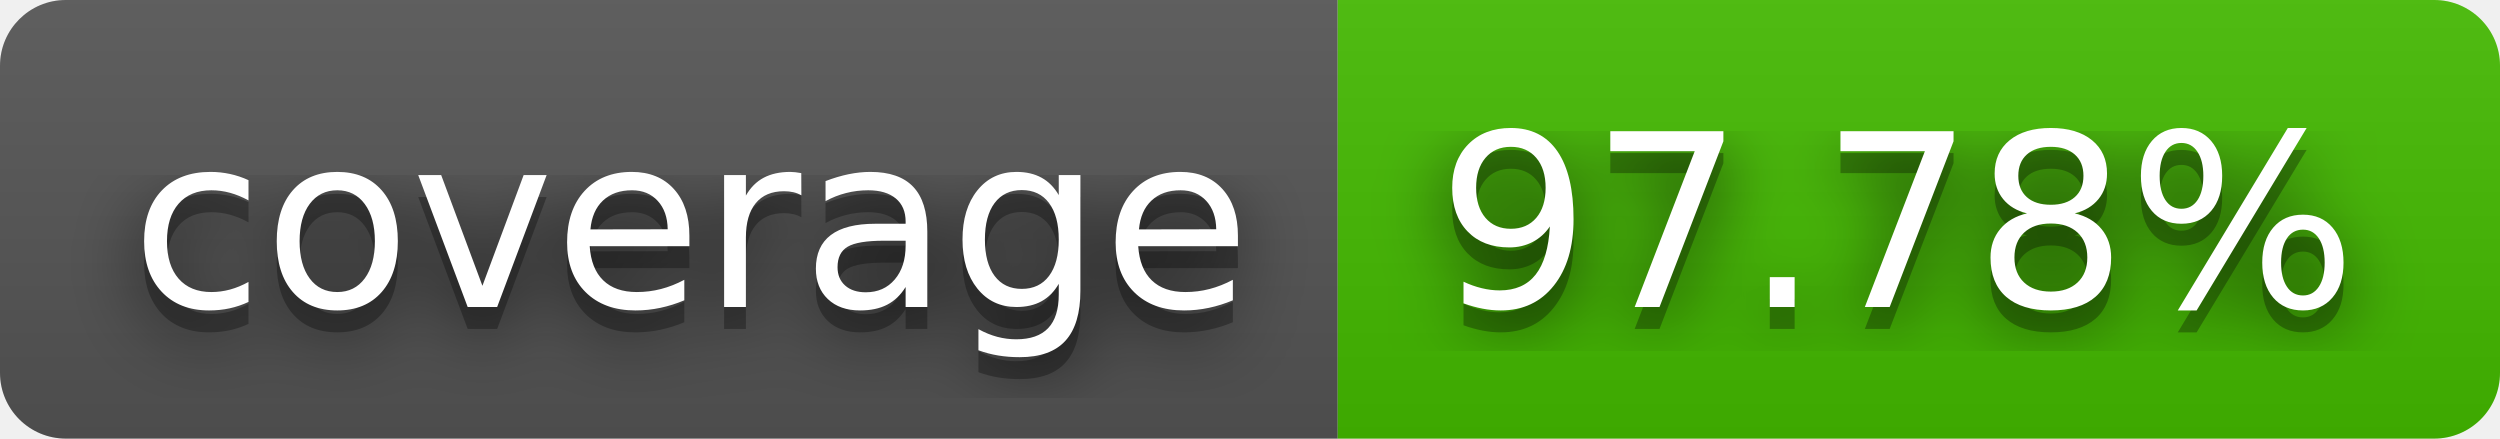
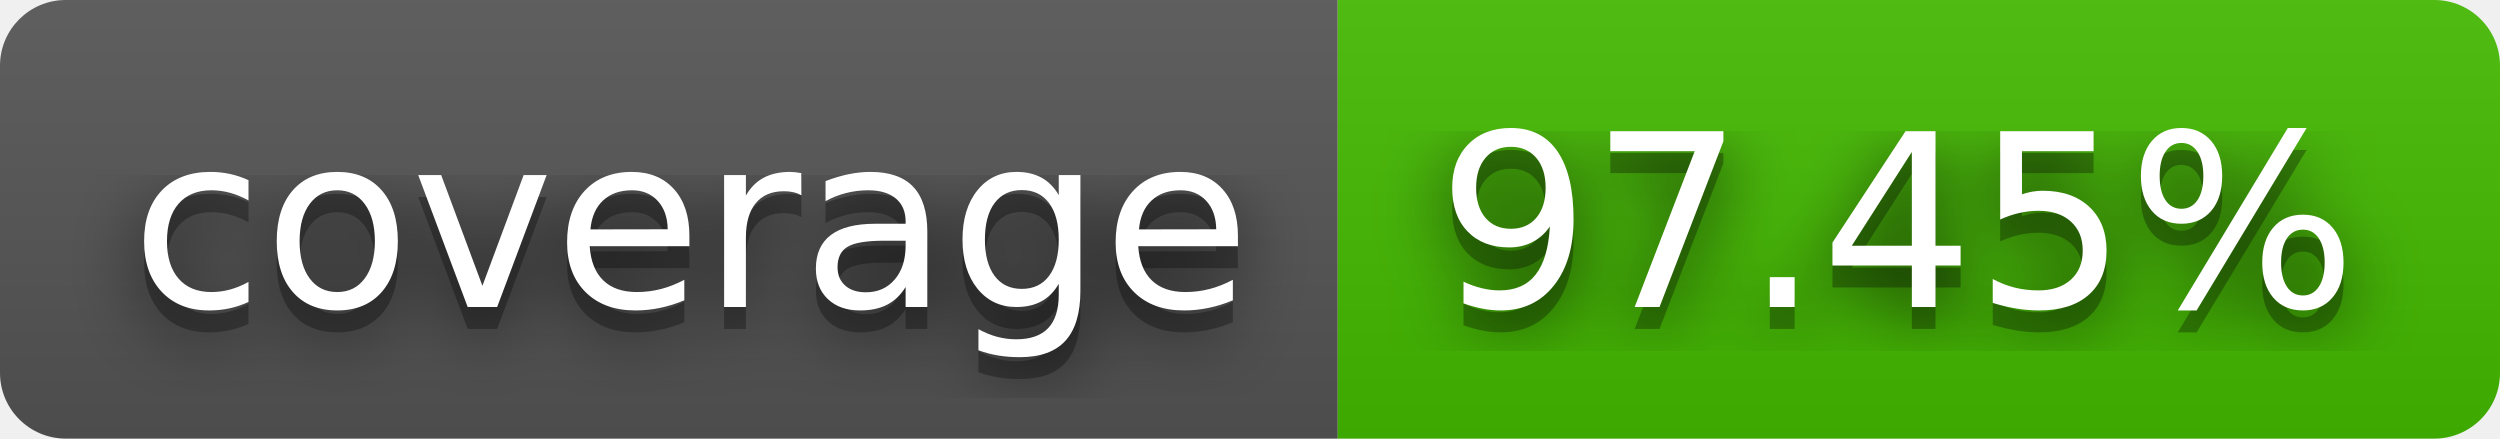
- <svg xmlns="http://www.w3.org/2000/svg" width="114" height="20" role="img" aria-label="coverage: 97.78%">
+ <svg xmlns="http://www.w3.org/2000/svg" width="114" height="20" role="img" aria-label="coverage: 97.45%">
  <filter id="blur">
    <feGaussianBlur stdDeviation="16" />
  </filter>
  <linearGradient id="s" x2="0" y2="100%">
    <stop offset="0" stop-color="#bbb" stop-opacity=".1" />
    <stop offset="1" stop-opacity=".1" />
  </linearGradient>
  <clipPath id="r">
    <rect width="114" height="20" rx="3" />
  </clipPath>
  <g clip-path="url(#r)">
    <rect width="61" height="20" fill="#555" />
    <rect x="61" width="53" height="20" fill="#4b0" />
    <rect width="114" height="20" fill="url(#s)" />
  </g>
  <g fill="#fff" text-anchor="middle" font-family="Verdana,Geneva,DejaVu Sans,sans-serif" text-rendering="geometricPrecision" font-size="110">
    <g transform="scale(.1)">
      <g aria-hidden="true" fill="#010101">
        <text x="315" y="150" fill-opacity=".8" filter="url(#blur)" textLength="510">coverage</text>
        <text x="315" y="150" fill-opacity=".3" textLength="510">coverage</text>
      </g>
      <text x="315" y="140" textLength="510">coverage</text>
    </g>
    <g transform="scale(.1)">
      <g aria-hidden="true" fill="#010101">
-         <text x="865" y="150" fill-opacity=".8" filter="url(#blur)" textLength="430">97.78%</text>
-         <text x="865" y="150" fill-opacity=".3" textLength="430">97.78%</text>
+         <text x="865" y="150" fill-opacity=".8" filter="url(#blur)" textLength="430">97.45%</text>
+         <text x="865" y="150" fill-opacity=".3" textLength="430">97.45%</text>
      </g>
-       <text x="865" y="140" textLength="430">97.78%</text>
+       <text x="865" y="140" textLength="430">97.45%</text>
    </g>
  </g>
</svg>
